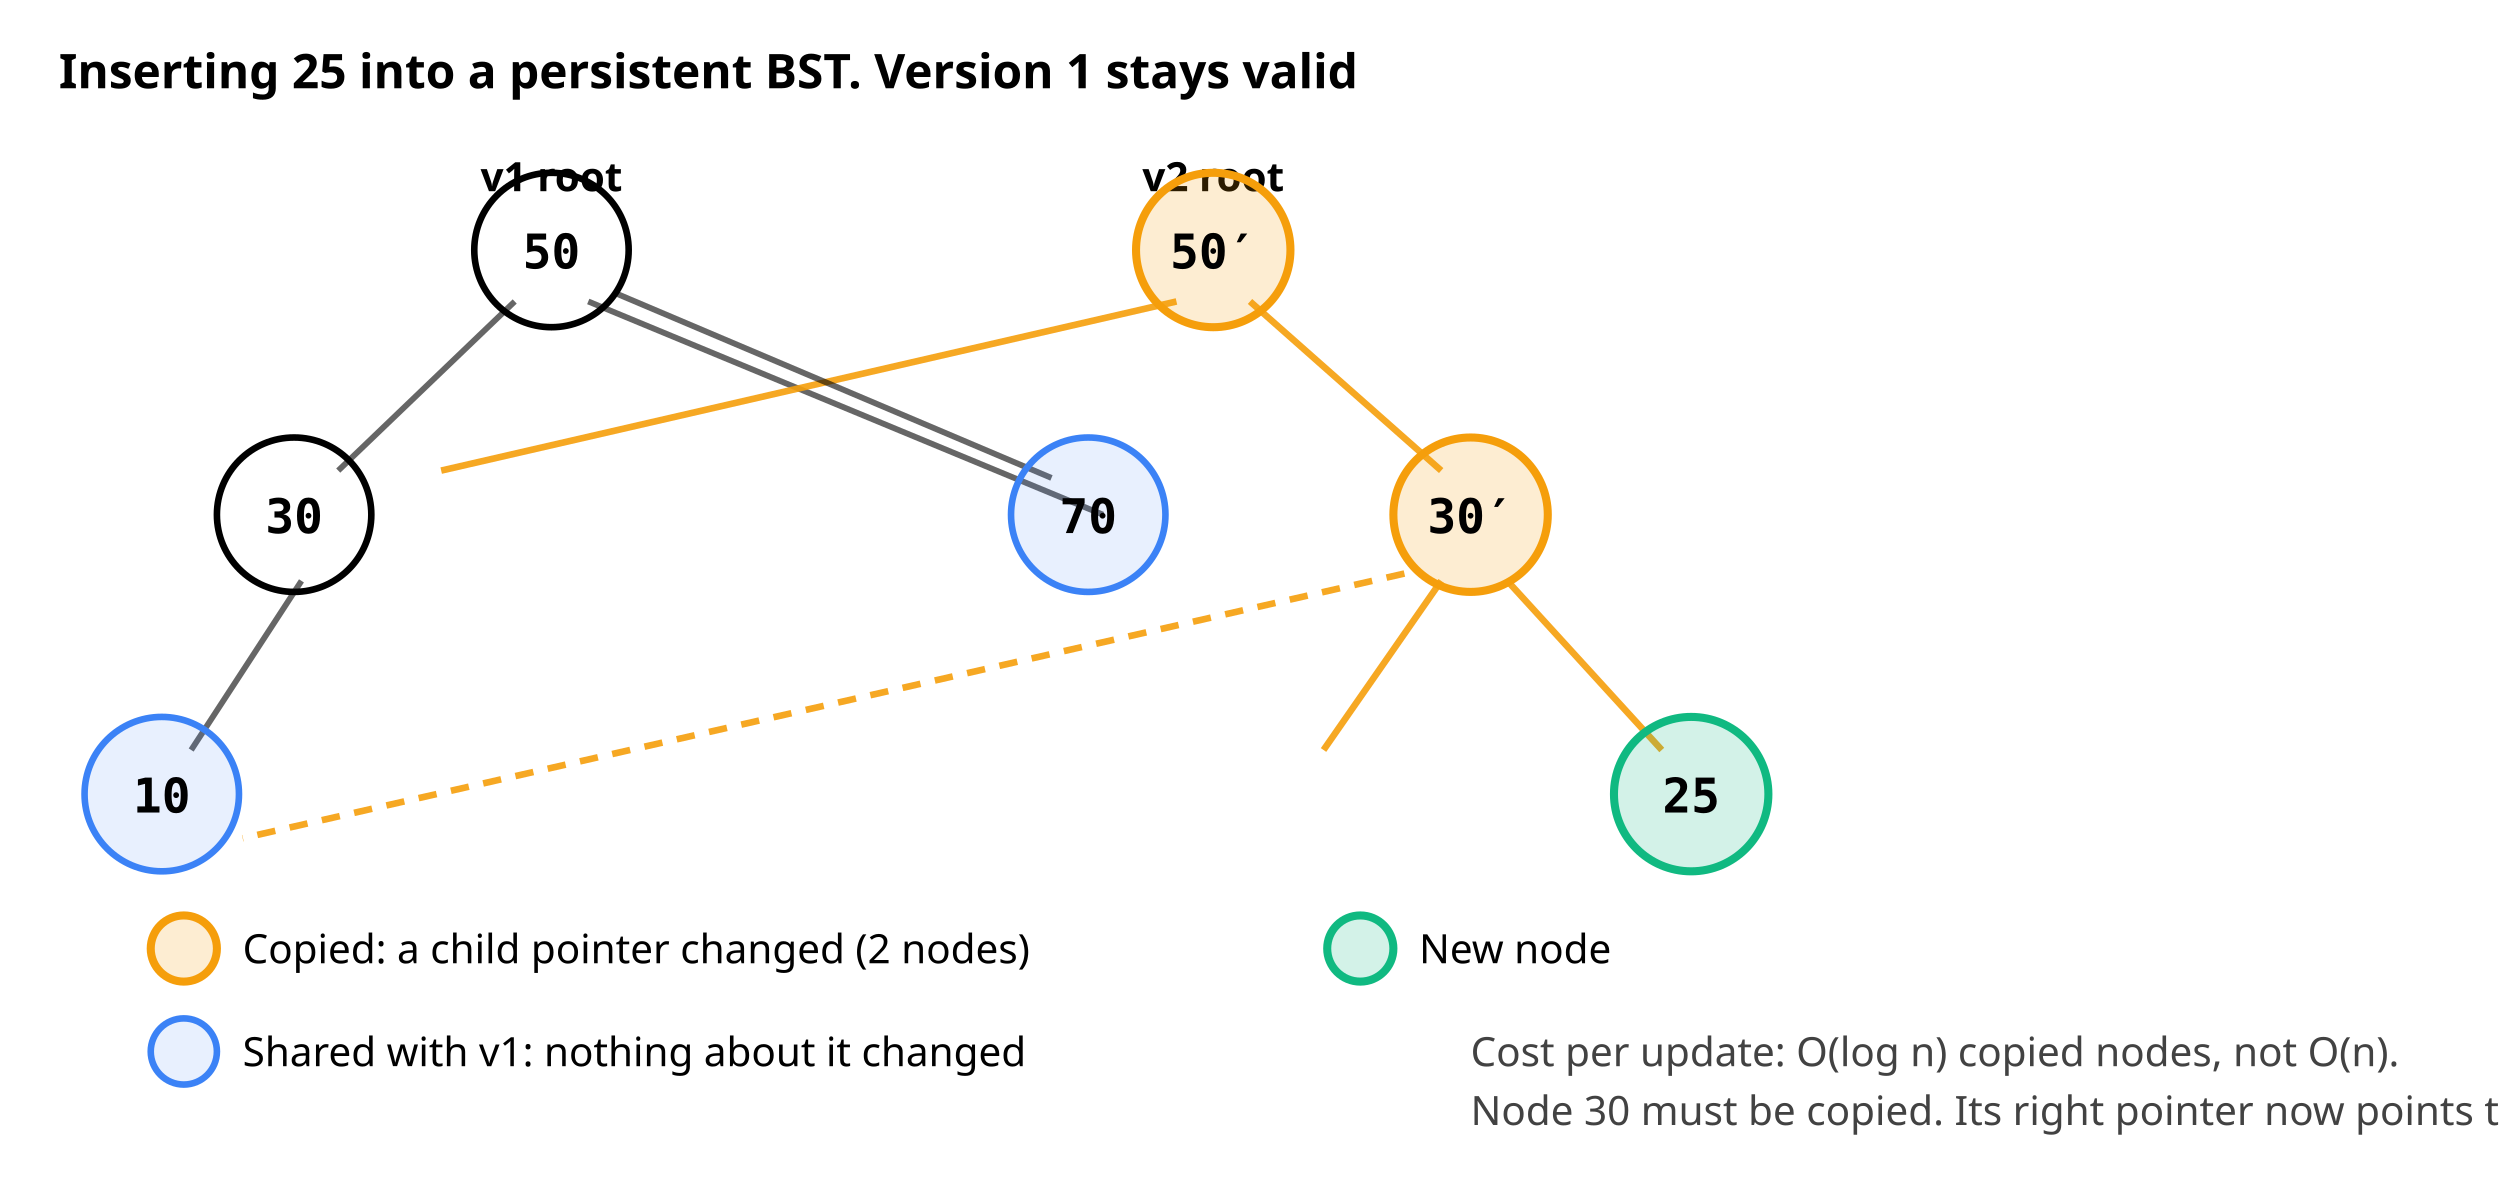
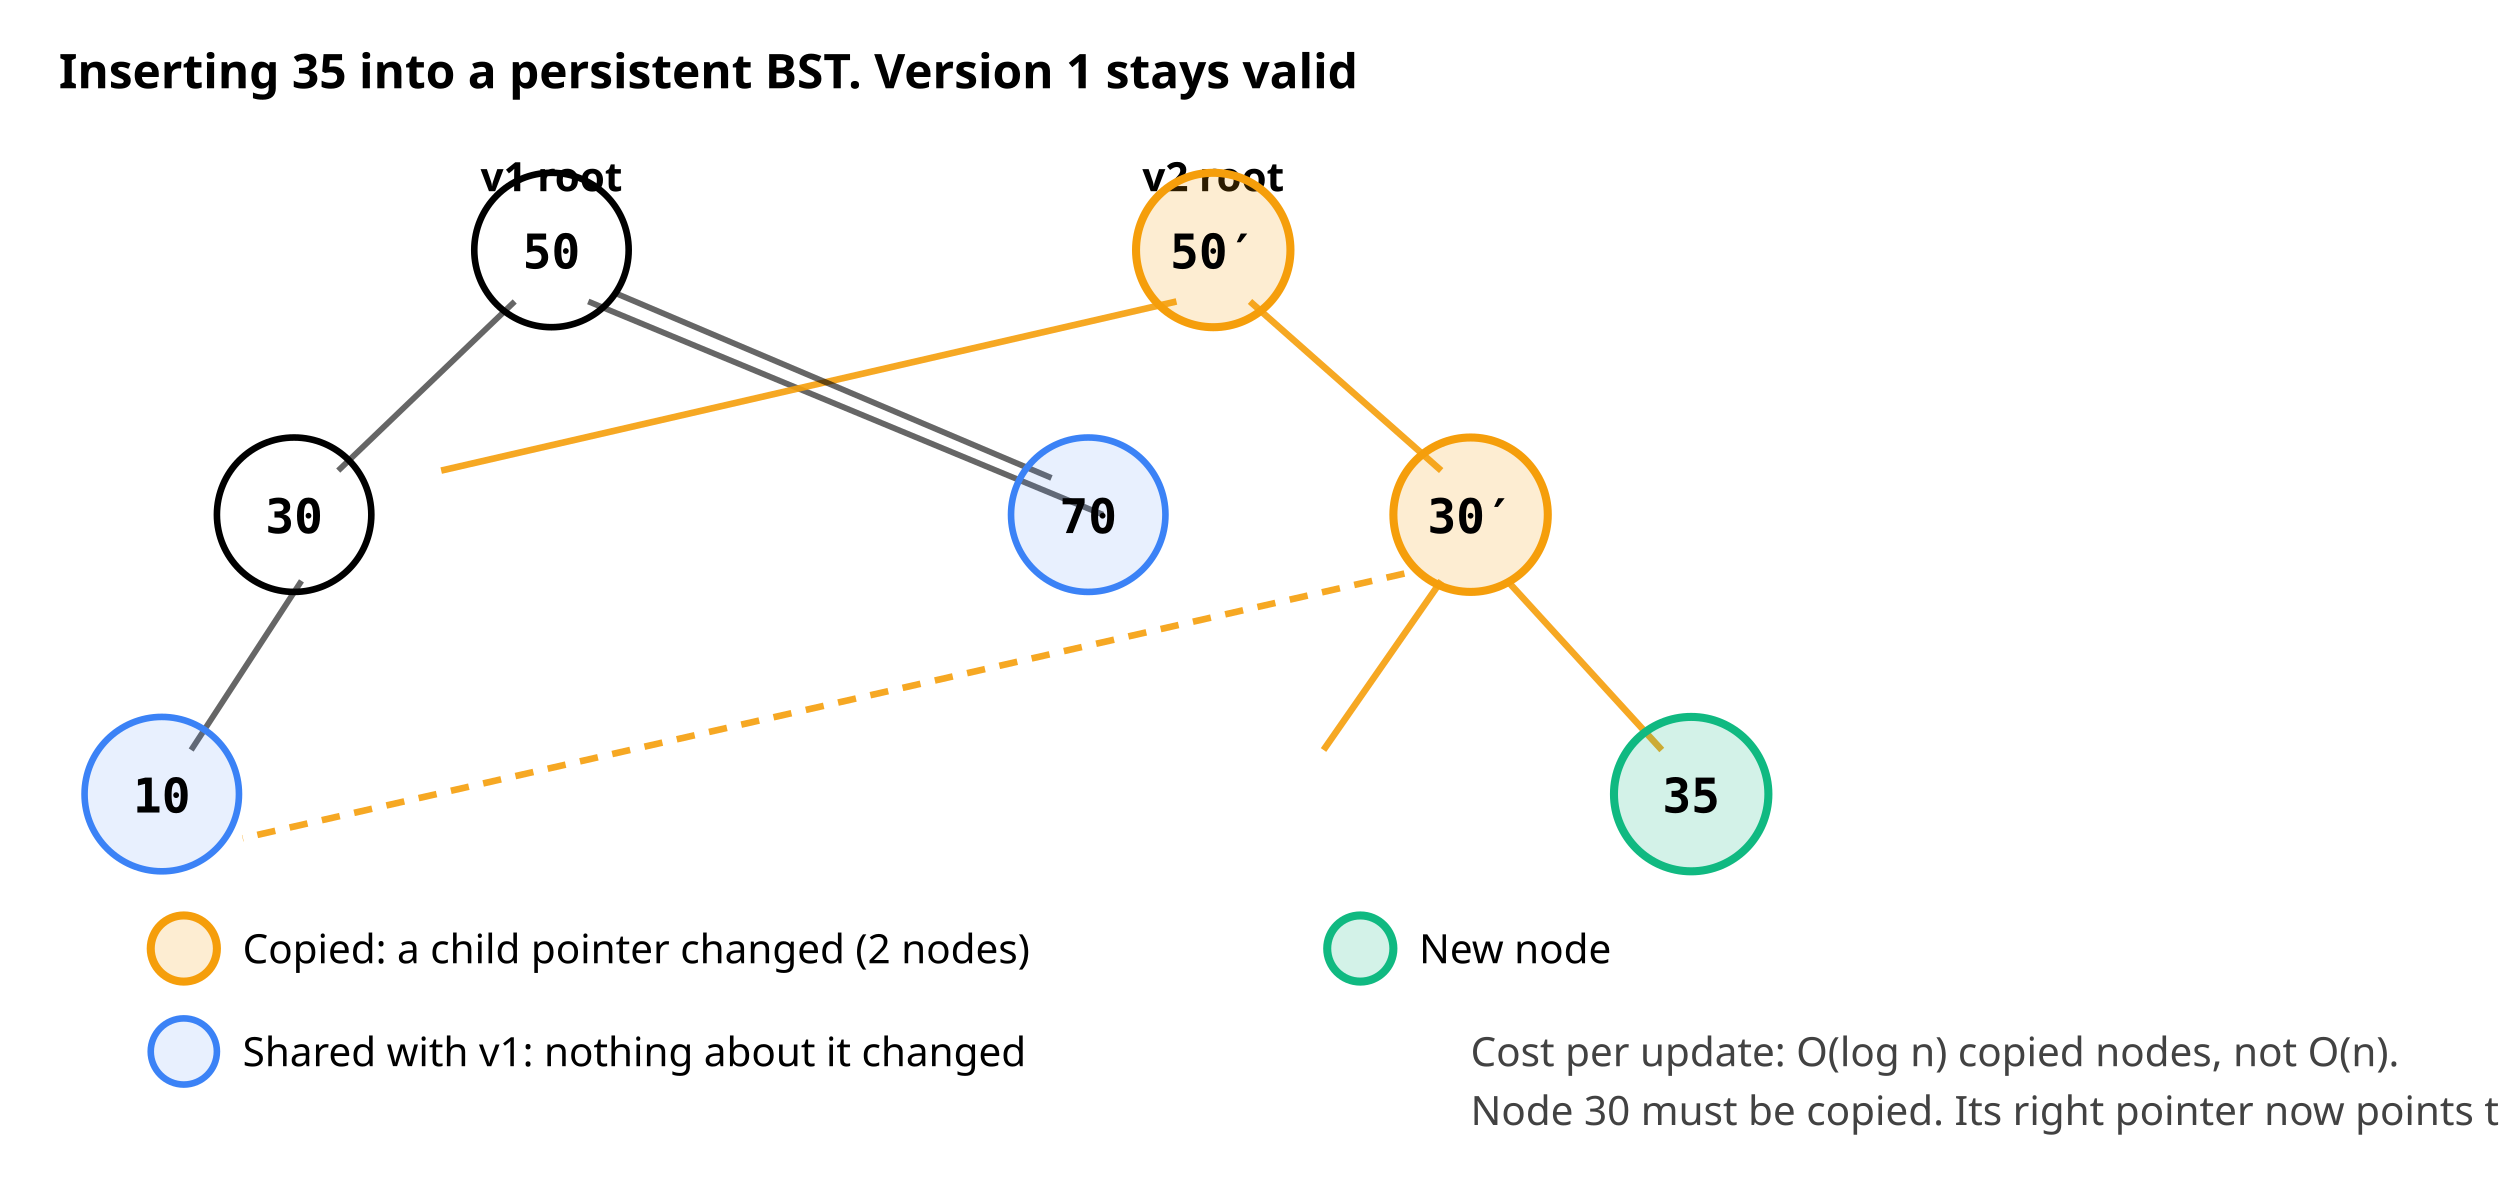
<svg xmlns="http://www.w3.org/2000/svg" viewBox="0 0 680 320" role="img" aria-label="Path copying in a persistent binary search tree" style="max-width:100%;height:auto;color:inherit">
  <style>
    .n     { fill: none; stroke: currentColor; stroke-width: 1.8; }
    .copy  { fill: #f59e0b; fill-opacity: .18; stroke: #f59e0b; stroke-width: 2.2; }
    .fresh { fill: #10b981; fill-opacity: .18; stroke: #10b981; stroke-width: 2.2; }
    .share { fill: #3b82f6; fill-opacity: .12; stroke: #3b82f6; stroke-width: 1.8; }
    .e     { stroke: currentColor; stroke-width: 1.6; opacity: .6; }
    .e2    { stroke: #f59e0b; stroke-width: 1.8; opacity: .9; }
    .k     { fill: currentColor; font: 600 13px ui-monospace, monospace; text-anchor: middle; }
    .rt    { fill: currentColor; font: 600 11px system-ui, sans-serif; text-anchor: middle; }
    .cap   { fill: currentColor; font: 600 13px system-ui, sans-serif; }
    .note  { fill: currentColor; font: 11px system-ui, sans-serif; opacity: .74; }
    .lg    { fill: currentColor; font: 11px system-ui, sans-serif; }
  </style>
-   <text class="cap" x="16" y="24">Inserting 25 into a persistent BST. Version 1 stays valid</text>
+   <text class="cap" x="16" y="24">Inserting 35 into a persistent BST. Version 1 stays valid</text>
  <text class="rt" x="150" y="52">v1 root</text>
  <text class="rt" x="330" y="52">v2 root</text>
  <line class="e" x1="140" y1="82" x2="92" y2="128" />
  <line class="e" x1="160" y1="82" x2="300" y2="140" />
  <line class="e" x1="82" y1="158" x2="52" y2="204" />
  <line class="e2" x1="320" y1="82" x2="120" y2="128" />
  <line class="e2" x1="340" y1="82" x2="392" y2="128" />
  <line class="e2" x1="392" y1="158" x2="360" y2="204" />
  <line class="e2" x1="410" y1="158" x2="452" y2="204" />
  <line class="e" x1="168" y1="80" x2="286" y2="130" />
  <circle class="n" cx="150" cy="68" r="21" />
  <text class="k" x="150" y="73">50</text>
  <circle class="copy" cx="330" cy="68" r="21" />
  <text class="k" x="330" y="73">50′</text>
  <circle class="n" cx="80" cy="140" r="21" />
  <text class="k" x="80" y="145">30</text>
  <circle class="copy" cx="400" cy="140" r="21" />
  <text class="k" x="400" y="145">30′</text>
  <circle class="share" cx="296" cy="140" r="21" />
  <text class="k" x="296" y="145">70</text>
  <circle class="share" cx="44" cy="216" r="21" />
  <text class="k" x="44" y="221">10</text>
  <circle class="fresh" cx="460" cy="216" r="21" />
-   <text class="k" x="460" y="221">25</text>
+   <text class="k" x="460" y="221">35</text>
  <line class="e2" x1="382" y1="156" x2="66" y2="228" stroke-dasharray="5 4" />
  <g transform="translate(40,258)">
    <circle class="copy" cx="10" cy="0" r="9" />
    <text class="lg" x="26" y="4">Copied: a child pointer changed (2 nodes)</text>
    <circle class="fresh" cx="330" cy="0" r="9" />
    <text class="lg" x="346" y="4">New node</text>
  </g>
  <g transform="translate(40,286)">
    <circle class="share" cx="10" cy="0" r="9" />
    <text class="lg" x="26" y="4">Shared with v1: nothing about it changed</text>
  </g>
  <text class="note" x="400" y="290">Cost per update: O(log n) copied nodes, not O(n).</text>
-   <text class="note" x="400" y="306">Node 30 must be copied. Its right pointer now points to 25.</text>
+   <text class="note" x="400" y="306">Node 30 must be copied. Its right pointer now points to 35.</text>
</svg>
